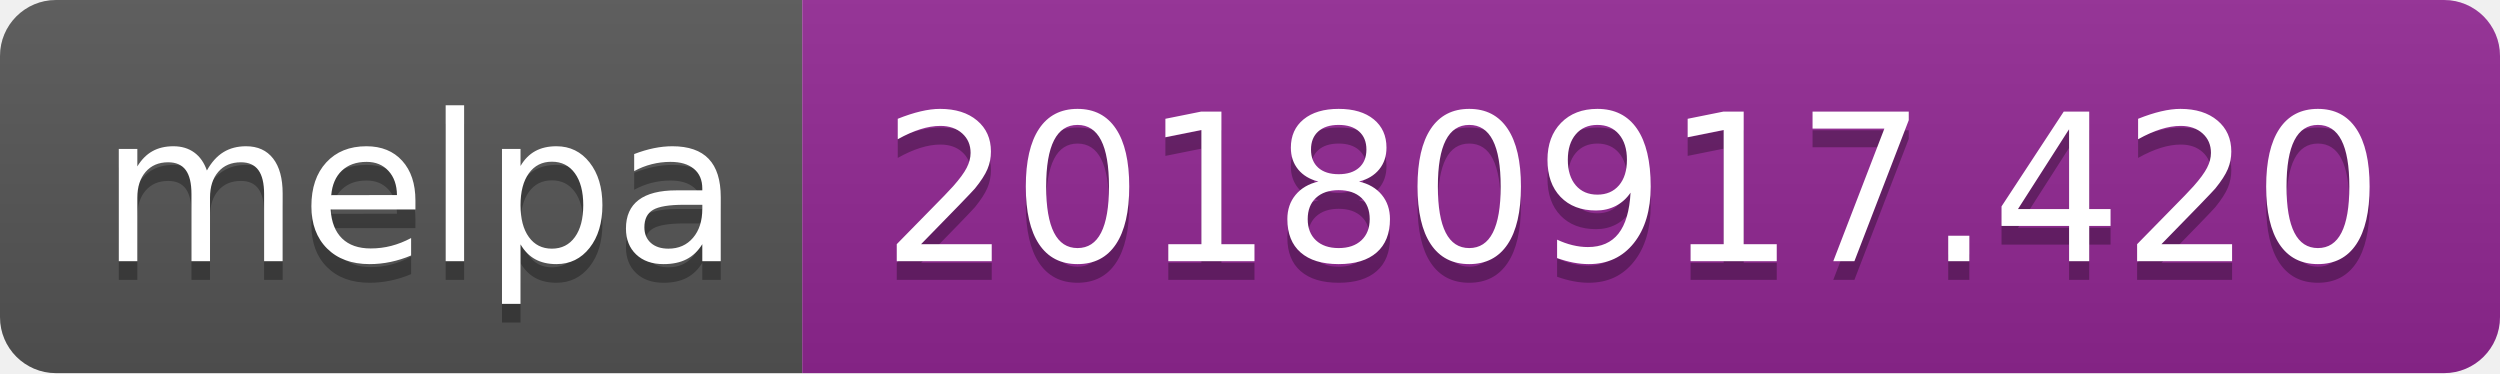
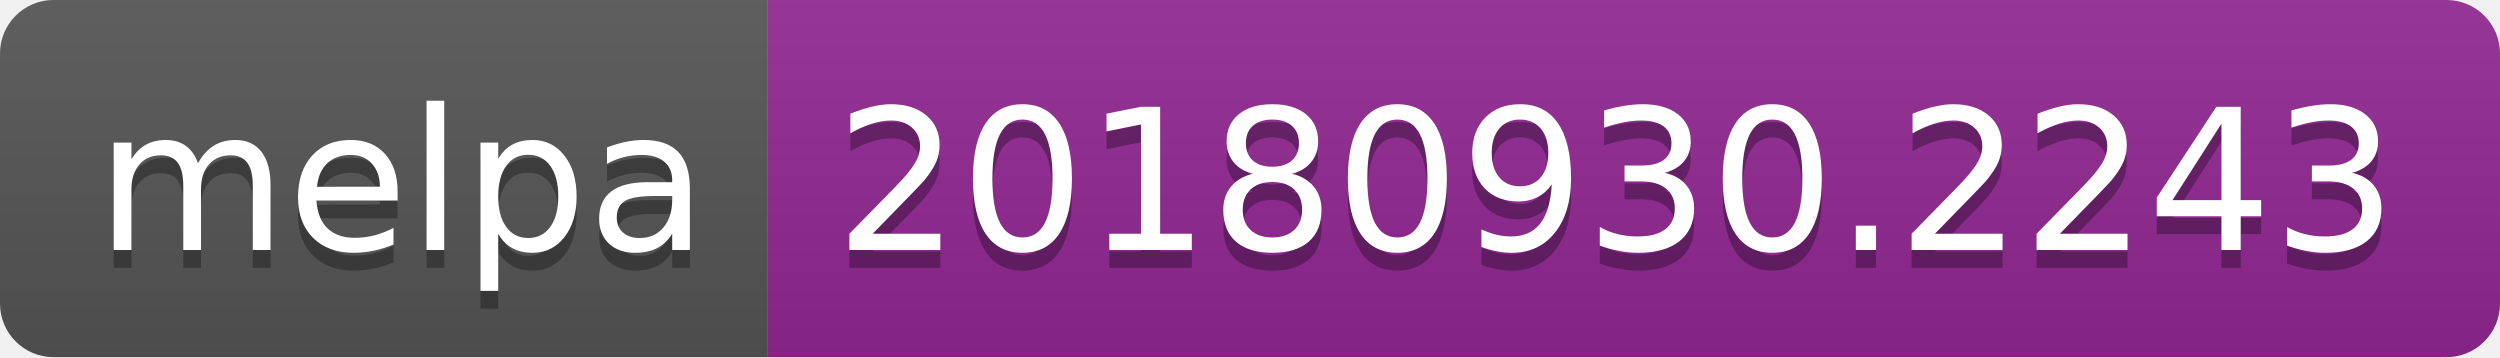
- <svg xmlns="http://www.w3.org/2000/svg" width="134" height="20">
+ <svg xmlns="http://www.w3.org/2000/svg" width="140" height="20">
  <linearGradient id="b" x2="0" y2="100%">
    <stop offset="0" stop-color="#bbb" stop-opacity=".1" />
    <stop offset="1" stop-opacity=".1" />
  </linearGradient>
  <clipPath id="a">
-     <rect width="134" height="20" rx="3" fill="#fff" />
+     <rect width="140" height="20" rx="3" fill="#fff" />
  </clipPath>
  <g clip-path="url(#a)">
    <path fill="#555" d="M0 0h43v20H0z" />
-     <path fill="#922793" d="M43 0h91v20H43z" />
-     <path fill="url(#b)" d="M0 0h134v20H0z" />
+     <path fill="#922793" d="M43 0h97v20H43z" />
+     <path fill="url(#b)" d="M0 0h140v20H0z" />
  </g>
  <g fill="#fff" text-anchor="middle" font-family="DejaVu Sans,Verdana,Geneva,sans-serif" font-size="110">
    <text x="225" y="150" fill="#010101" fill-opacity=".3" transform="scale(.1)" textLength="330">melpa</text>
    <text x="225" y="140" transform="scale(.1)" textLength="330">melpa</text>
-     <text x="875" y="150" fill="#010101" fill-opacity=".3" transform="scale(.1)" textLength="810">20180917.420</text>
-     <text x="875" y="140" transform="scale(.1)" textLength="810">20180917.420</text>
+     <text x="905" y="150" fill="#010101" fill-opacity=".3" transform="scale(.1)" textLength="870">20180930.2243</text>
+     <text x="905" y="140" transform="scale(.1)" textLength="870">20180930.2243</text>
  </g>
</svg>
